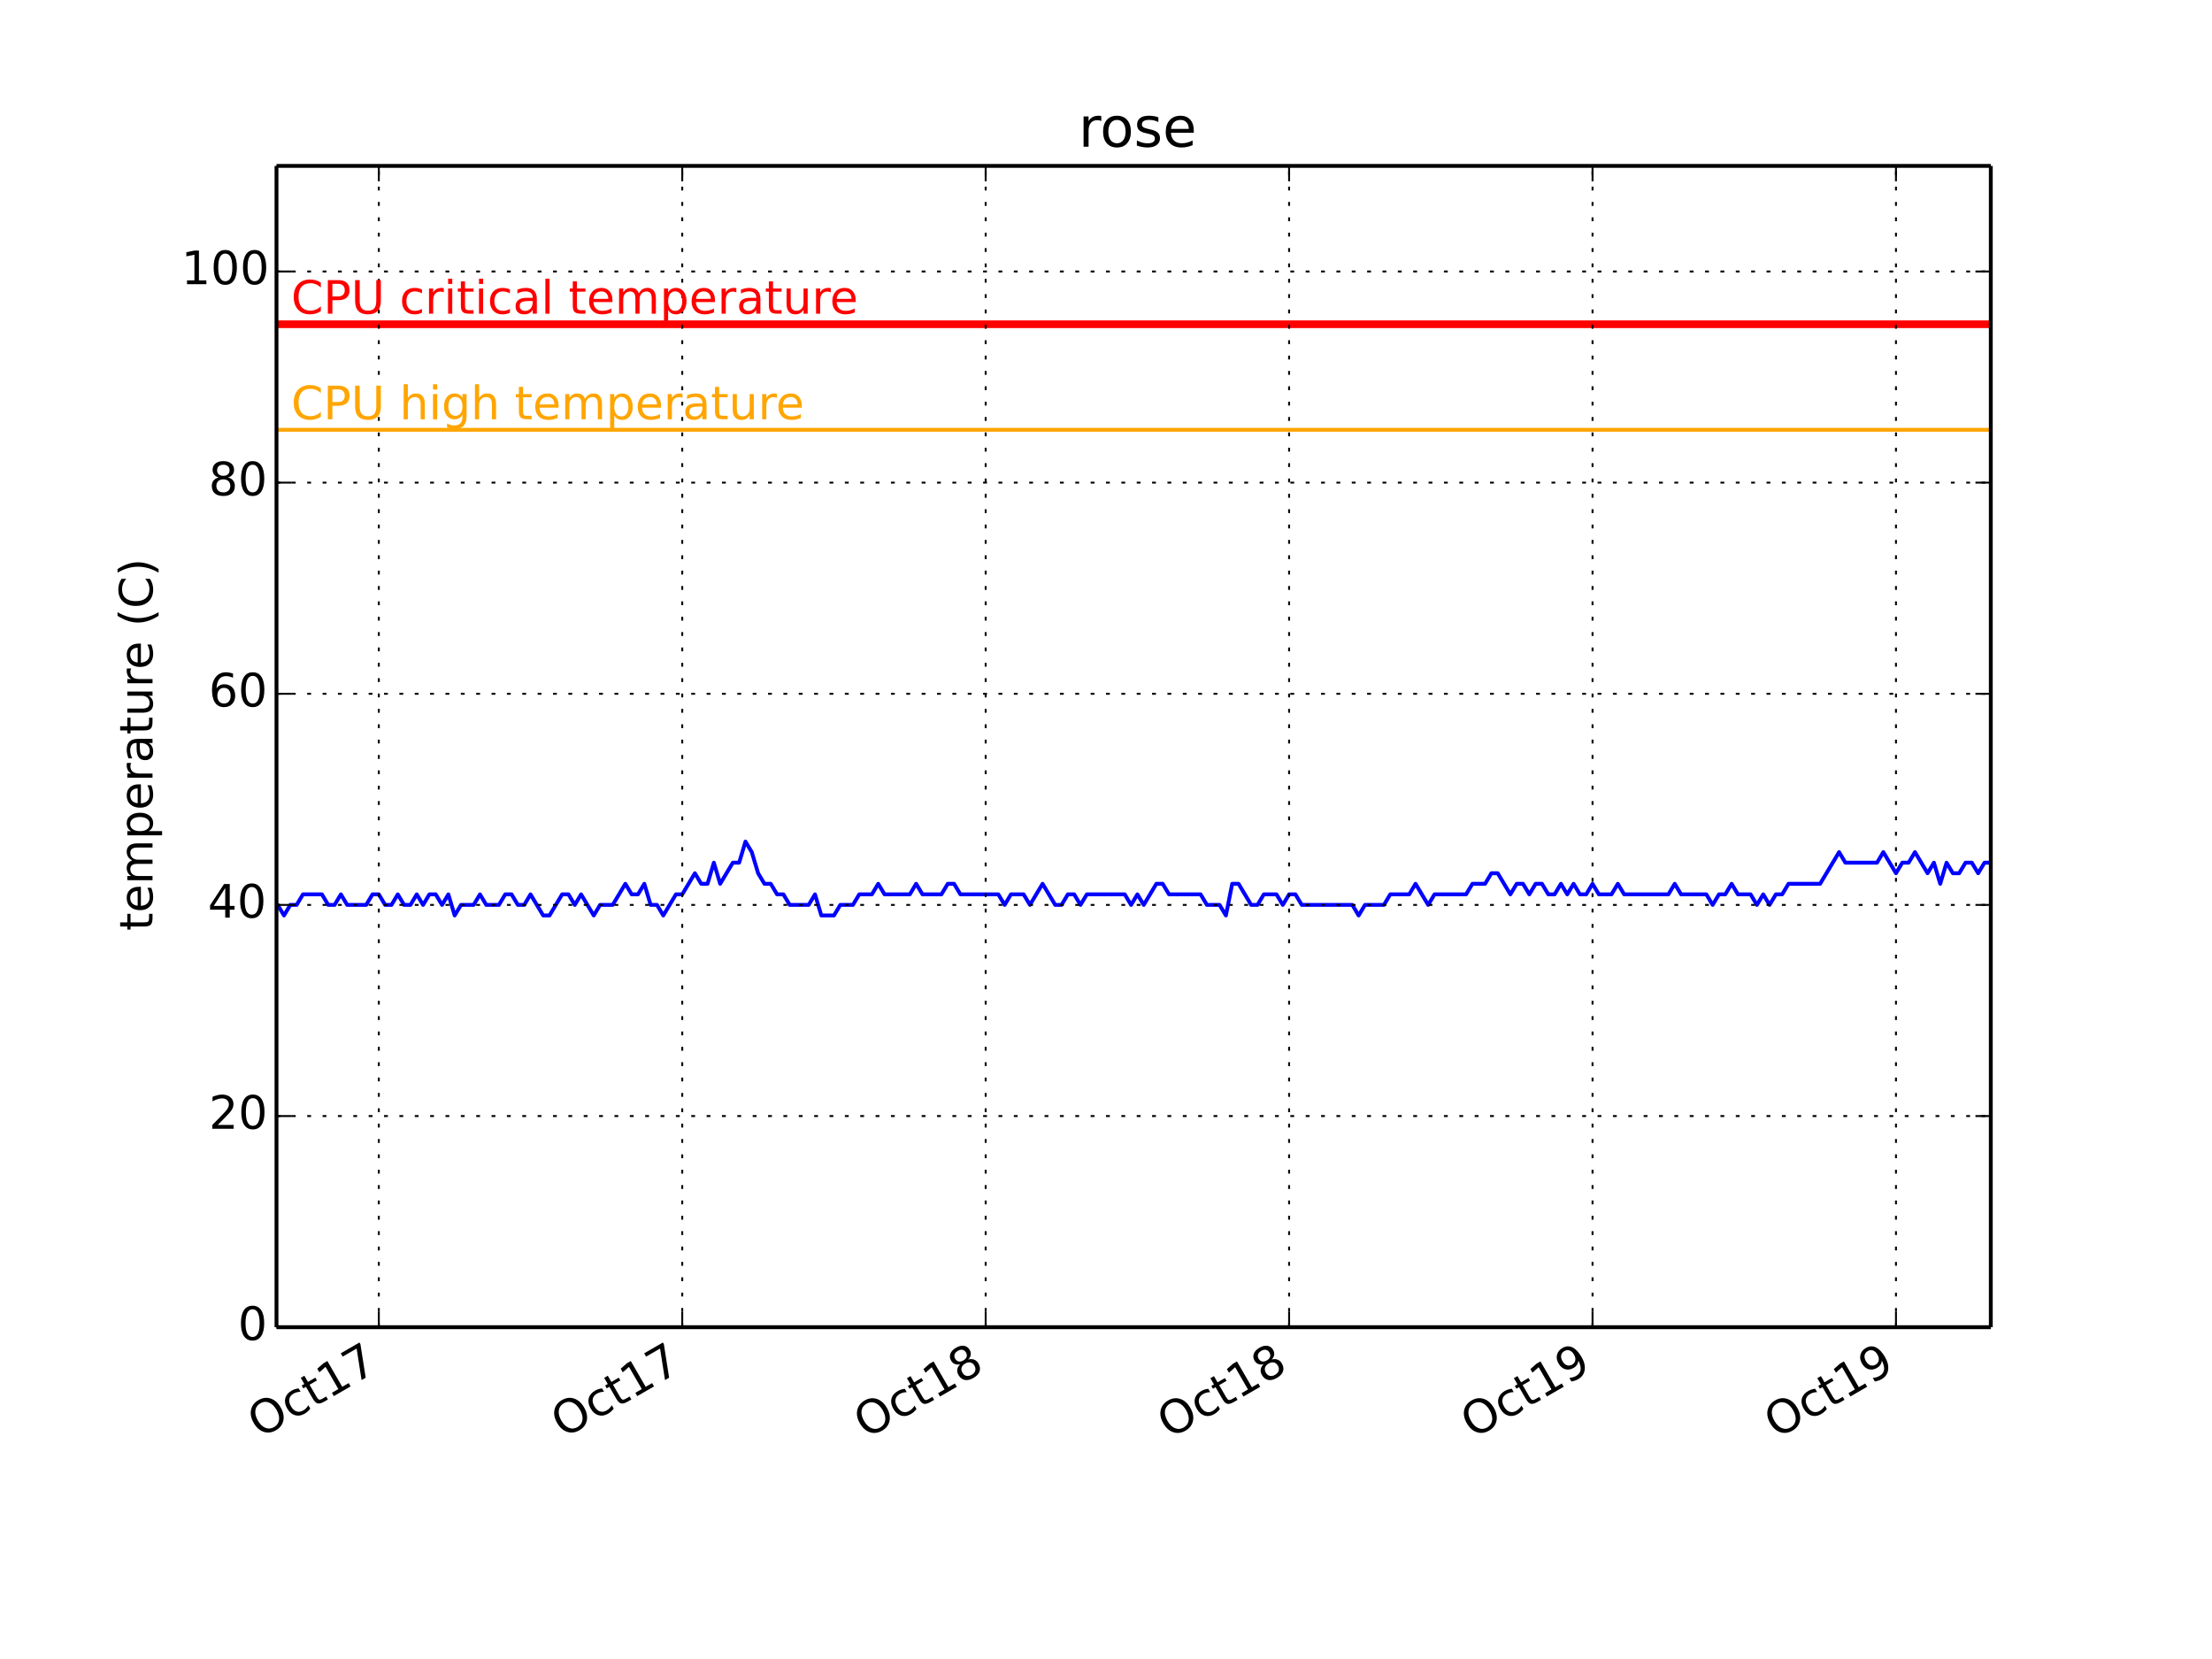
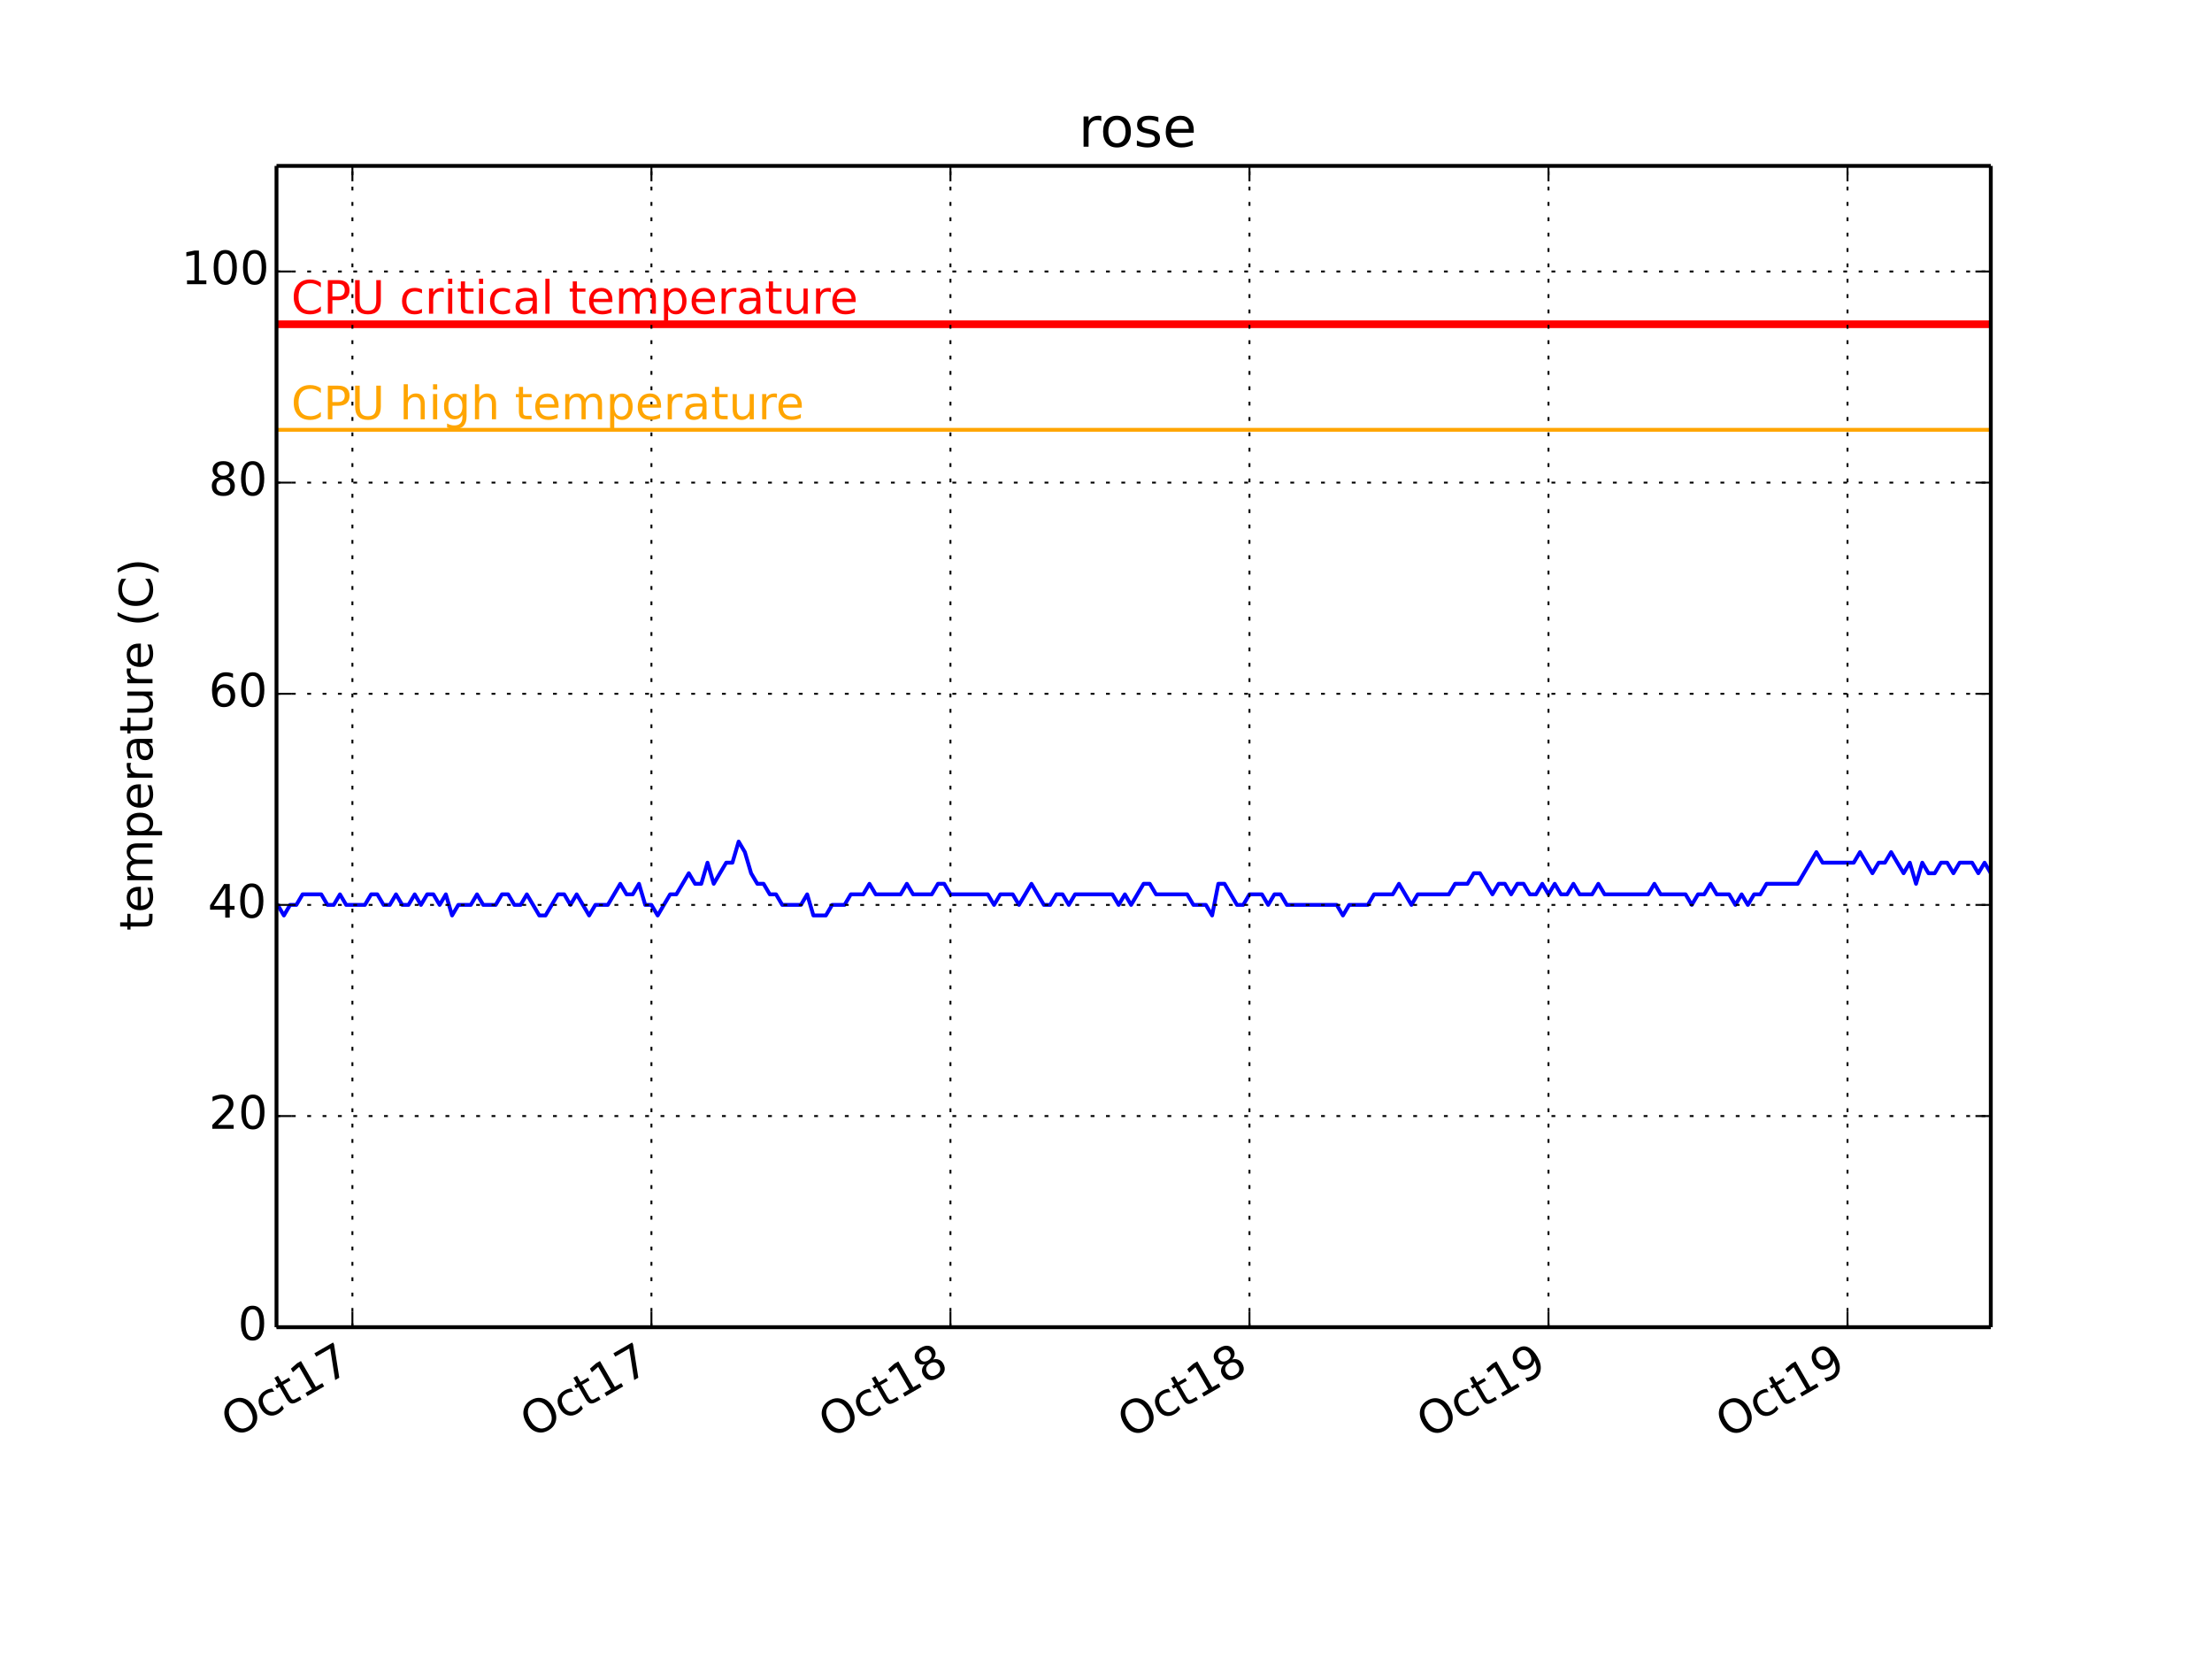
<svg xmlns="http://www.w3.org/2000/svg" xmlns:xlink="http://www.w3.org/1999/xlink" height="432pt" version="1.1" viewBox="0 0 576 432" width="576pt">
  <defs>
    <style type="text/css">
*{stroke-linecap:butt;stroke-linejoin:round;}
  </style>
  </defs>
  <g id="figure_1">
    <g id="patch_1">
      <path d=" M0 432 L576 432 L576 0 L0 0 z " style="fill:#ffffff;" />
    </g>
    <g id="axes_1">
      <g id="patch_2">
        <path d=" M72 345.6 L518.4 345.6 L518.4 43.2 L72 43.2 z " style="fill:#ffffff;" />
      </g>
      <g id="line2d_1">
-         <path clip-path="url(#pcb2bf987bf)" d=" M72 235.636 L72.307 235.636 L73.951 238.385 L75.598 235.636 L77.244 235.636 L78.89 232.887 L83.828 232.887 L85.474 235.636 L87.12 235.636 L88.766 232.887 L90.413 235.636 L95.351 235.636 L96.997 232.887 L98.643 232.887 L100.289 235.636 L101.935 235.636 L103.581 232.887 L105.228 235.636 L106.874 235.636 L108.52 232.887 L110.166 235.636 L111.812 232.887 L113.458 232.887 L115.106 235.636 L116.75 232.887 L118.396 238.385 L120.042 235.636 L123.335 235.636 L124.981 232.887 L126.627 235.636 L129.919 235.636 L131.565 232.887 L133.213 232.887 L134.857 235.636 L136.504 235.636 L138.15 232.887 L141.442 238.385 L143.088 238.385 L146.38 232.887 L148.028 232.887 L149.672 235.636 L151.319 232.887 L154.611 238.385 L156.257 235.636 L159.549 235.636 L162.841 230.138 L164.487 232.887 L166.133 232.887 L167.781 230.138 L169.426 235.636 L171.072 235.636 L172.718 238.385 L176.01 232.887 L177.656 232.887 L180.948 227.389 L182.595 230.138 L184.241 230.138 L185.887 224.64 L187.533 230.138 L190.825 224.64 L192.471 224.64 L194.117 219.142 L195.763 221.891 L197.409 227.389 L199.056 230.138 L200.702 230.138 L202.348 232.887 L203.994 232.887 L205.64 235.636 L210.578 235.636 L212.224 232.887 L213.871 238.385 L217.163 238.385 L218.809 235.636 L222.101 235.636 L223.747 232.887 L227.039 232.887 L228.685 230.138 L230.332 232.887 L236.916 232.887 L238.562 230.138 L240.208 232.887 L245.147 232.887 L246.793 230.138 L248.439 230.138 L250.085 232.887 L259.963 232.887 L261.608 235.636 L263.254 232.887 L266.546 232.887 L268.192 235.636 L271.484 230.138 L274.776 235.636 L276.423 235.636 L278.069 232.887 L279.715 232.887 L281.361 235.636 L283.007 232.887 L292.884 232.887 L294.53 235.636 L296.176 232.887 L297.822 235.636 L301.114 230.138 L302.76 230.138 L304.408 232.887 L312.637 232.887 L314.283 235.636 L317.575 235.636 L319.221 238.385 L320.867 230.138 L322.513 230.138 L325.806 235.636 L327.452 235.636 L329.098 232.887 L332.39 232.887 L334.036 235.636 L335.682 232.887 L337.328 232.887 L338.975 235.636 L352.143 235.636 L353.789 238.385 L355.436 235.636 L360.374 235.636 L362.02 232.887 L366.958 232.887 L368.604 230.138 L371.897 235.636 L373.543 232.887 L381.773 232.887 L383.419 230.138 L386.712 230.138 L388.358 227.389 L390.004 227.389 L393.296 232.887 L394.942 230.138 L396.588 230.138 L398.234 232.887 L399.88 230.138 L401.527 230.138 L403.173 232.887 L404.819 232.887 L406.465 230.138 L408.111 232.887 L409.757 230.138 L411.403 232.887 L413.049 232.887 L414.695 230.138 L416.341 232.887 L419.634 232.887 L421.28 230.138 L422.926 232.887 L434.449 232.887 L436.095 230.138 L437.741 232.887 L444.325 232.887 L445.971 235.636 L447.617 232.887 L449.264 232.887 L450.91 230.138 L452.556 232.887 L455.848 232.887 L457.494 235.636 L459.14 232.887 L460.786 235.636 L462.432 232.887 L464.079 232.887 L465.725 230.138 L473.955 230.138 L478.893 221.891 L480.54 224.64 L488.77 224.64 L490.416 221.891 L493.708 227.389 L495.355 224.64 L497.001 224.64 L498.647 221.891 L501.939 227.389 L503.585 224.64 L505.231 230.138 L506.877 224.64 L508.523 227.389 L510.169 227.389 L511.816 224.64 L513.462 224.64 L515.108 227.389 L516.754 224.64 L518.4 224.64 L518.4 224.64" style="fill:none;stroke:#0000ff;stroke-linecap:square;" />
+         <path clip-path="url(#pcb2bf987bf)" d=" M72 235.636 L72.303 235.636 L73.923 238.385 L75.545 235.636 L77.168 235.636 L78.79 232.887 L83.656 232.887 L85.278 235.636 L86.901 235.636 L88.523 232.887 L90.145 235.636 L95.011 235.636 L96.634 232.887 L98.256 232.887 L99.878 235.636 L101.5 235.636 L103.122 232.887 L104.745 235.636 L106.367 235.636 L107.989 232.887 L109.611 235.636 L111.233 232.887 L112.855 232.887 L114.479 235.636 L116.1 232.887 L117.722 238.385 L119.344 235.636 L122.589 235.636 L124.211 232.887 L125.833 235.636 L129.077 235.636 L130.699 232.887 L132.323 232.887 L133.944 235.636 L135.566 235.636 L137.188 232.887 L140.432 238.385 L142.055 238.385 L145.299 232.887 L146.923 232.887 L148.543 235.636 L150.166 232.887 L153.41 238.385 L155.032 235.636 L158.276 235.636 L161.521 230.138 L163.143 232.887 L164.765 232.887 L166.389 230.138 L168.01 235.636 L169.632 235.636 L171.254 238.385 L174.498 232.887 L176.12 232.887 L179.365 227.389 L180.987 230.138 L182.609 230.138 L184.231 224.64 L185.853 230.138 L189.098 224.64 L190.72 224.64 L192.342 219.142 L193.964 221.891 L195.587 227.389 L197.209 230.138 L198.831 230.138 L200.453 232.887 L202.075 232.887 L203.697 235.636 L208.564 235.636 L210.186 232.887 L211.808 238.385 L215.053 238.385 L216.675 235.636 L219.919 235.636 L221.541 232.887 L224.786 232.887 L226.408 230.138 L228.03 232.887 L234.519 232.887 L236.141 230.138 L237.763 232.887 L242.63 232.887 L244.252 230.138 L245.874 230.138 L247.496 232.887 L257.231 232.887 L258.851 235.636 L260.474 232.887 L263.718 232.887 L265.34 235.636 L268.585 230.138 L271.829 235.636 L273.451 235.636 L275.073 232.887 L276.695 232.887 L278.318 235.636 L279.94 232.887 L289.673 232.887 L291.295 235.636 L292.917 232.887 L294.539 235.636 L297.784 230.138 L299.406 230.138 L301.03 232.887 L309.139 232.887 L310.761 235.636 L314.006 235.636 L315.628 238.385 L317.25 230.138 L318.872 230.138 L322.116 235.636 L323.739 235.636 L325.361 232.887 L328.605 232.887 L330.227 235.636 L331.85 232.887 L333.472 232.887 L335.094 235.636 L348.071 235.636 L349.693 238.385 L351.316 235.636 L356.182 235.636 L357.804 232.887 L362.671 232.887 L364.293 230.138 L367.537 235.636 L369.16 232.887 L377.27 232.887 L378.893 230.138 L382.137 230.138 L383.759 227.389 L385.381 227.389 L388.626 232.887 L390.248 230.138 L391.87 230.138 L393.492 232.887 L395.114 230.138 L396.737 230.138 L398.359 232.887 L399.981 232.887 L401.603 230.138 L403.225 232.887 L404.848 230.138 L406.47 232.887 L408.092 232.887 L409.714 230.138 L411.336 232.887 L414.581 232.887 L416.203 230.138 L417.825 232.887 L429.18 232.887 L430.802 230.138 L432.425 232.887 L438.913 232.887 L440.535 235.636 L442.158 232.887 L443.78 232.887 L445.402 230.138 L447.024 232.887 L450.269 232.887 L451.891 235.636 L453.513 232.887 L455.135 235.636 L456.757 232.887 L458.379 232.887 L460.002 230.138 L468.112 230.138 L472.979 221.891 L474.601 224.64 L482.712 224.64 L484.334 221.891 L487.579 227.389 L489.201 224.64 L490.823 224.64 L492.445 221.891 L495.69 227.389 L497.312 224.64 L498.934 230.138 L500.556 224.64 L502.178 227.389 L503.8 227.389 L505.423 224.64 L507.045 224.64 L508.667 227.389 L510.289 224.64 L513.533 224.64 L515.156 227.389 L516.778 224.64 L518.4 227.389 L518.4 227.389" style="fill:none;stroke:#0000ff;stroke-linecap:square;" />
      </g>
      <g id="line2d_2">
        <path clip-path="url(#pcb2bf987bf)" d=" M72 111.927 L518.4 111.927" style="fill:none;stroke:#ffa500;stroke-linecap:square;" />
      </g>
      <g id="line2d_3">
        <path clip-path="url(#pcb2bf987bf)" d=" M72 84.436 L518.4 84.436" style="fill:none;stroke:#ff0000;stroke-linecap:square;stroke-width:2;" />
      </g>
      <g id="matplotlib.axis_1">
        <g id="xtick_1">
          <g id="line2d_4">
-             <path clip-path="url(#pcb2bf987bf)" d=" M98.641 345.6 L98.641 43.2" style="fill:none;stroke:#000000;stroke-dasharray:1,3;stroke-dashoffset:0.0;stroke-width:0.5;" />
+             <path clip-path="url(#pcb2bf987bf)" d=" M91.765 345.6 L91.765 43.2" style="fill:none;stroke:#000000;stroke-dasharray:1,3;stroke-dashoffset:0.0;stroke-width:0.5;" />
          </g>
          <g id="line2d_5">
            <defs>
              <path d=" M0 0 L0 -4" id="m93b0483c22" style="stroke:#000000;stroke-width:0.5;" />
            </defs>
            <g>
-               <use style="stroke:#000000;stroke-width:0.5;" x="98.641" xlink:href="#m93b0483c22" y="345.6" />
+               <use style="stroke:#000000;stroke-width:0.5;" x="91.765" xlink:href="#m93b0483c22" y="345.6" />
            </g>
          </g>
          <g id="line2d_6">
            <defs>
              <path d=" M0 0 L0 4" id="m741efc42ff" style="stroke:#000000;stroke-width:0.5;" />
            </defs>
            <g>
-               <use style="stroke:#000000;stroke-width:0.5;" x="98.641" xlink:href="#m741efc42ff" y="43.2" />
+               <use style="stroke:#000000;stroke-width:0.5;" x="91.765" xlink:href="#m741efc42ff" y="43.2" />
            </g>
          </g>
          <g id="text_1">
            <defs>
              <path d=" M39.406 66.219 Q28.656 66.219 22.328 58.203 Q16.016 50.203 16.016 36.375 Q16.016 22.609 22.328 14.594 Q28.656 6.594 39.406 6.594 Q50.141 6.594 56.422 14.594 Q62.703 22.609 62.703 36.375 Q62.703 50.203 56.422 58.203 Q50.141 66.219 39.406 66.219 M39.406 74.219 Q54.734 74.219 63.906 63.938 Q73.094 53.656 73.094 36.375 Q73.094 19.141 63.906 8.859 Q54.734 -1.422 39.406 -1.422 Q24.031 -1.422 14.812 8.828 Q5.609 19.094 5.609 36.375 Q5.609 53.656 14.812 63.938 Q24.031 74.219 39.406 74.219" id="BitstreamVeraSans-Roman-4f" />
              <path d=" M18.312 70.219 L18.312 54.688 L36.812 54.688 L36.812 47.703 L18.312 47.703 L18.312 18.016 Q18.312 11.328 20.141 9.422 Q21.969 7.516 27.594 7.516 L36.812 7.516 L36.812 0 L27.594 0 Q17.188 0 13.234 3.875 Q9.281 7.766 9.281 18.016 L9.281 47.703 L2.688 47.703 L2.688 54.688 L9.281 54.688 L9.281 70.219 z " id="BitstreamVeraSans-Roman-74" />
              <path d=" M12.406 8.297 L28.516 8.297 L28.516 63.922 L10.984 60.406 L10.984 69.391 L28.422 72.906 L38.281 72.906 L38.281 8.297 L54.391 8.297 L54.391 0 L12.406 0 z " id="BitstreamVeraSans-Roman-31" />
              <path d=" M8.203 72.906 L55.078 72.906 L55.078 68.703 L28.609 0 L18.312 0 L43.219 64.594 L8.203 64.594 z " id="BitstreamVeraSans-Roman-37" />
              <path d=" M48.781 52.594 L48.781 44.188 Q44.969 46.297 41.141 47.344 Q37.312 48.391 33.406 48.391 Q24.656 48.391 19.812 42.844 Q14.984 37.312 14.984 27.297 Q14.984 17.281 19.812 11.734 Q24.656 6.203 33.406 6.203 Q37.312 6.203 41.141 7.25 Q44.969 8.297 48.781 10.406 L48.781 2.094 Q45.016 0.344 40.984 -0.531 Q36.969 -1.422 32.422 -1.422 Q20.062 -1.422 12.781 6.344 Q5.516 14.109 5.516 27.297 Q5.516 40.672 12.859 48.328 Q20.219 56 33.016 56 Q37.156 56 41.109 55.141 Q45.062 54.297 48.781 52.594" id="BitstreamVeraSans-Roman-63" />
            </defs>
-             <g transform="translate(67.6715 374.6565)rotate(-30.0)scale(0.12 -0.12)">
+             <g transform="translate(60.79554 374.6565)rotate(-30.0)scale(0.12 -0.12)">
              <use xlink:href="#BitstreamVeraSans-Roman-4f" />
              <use x="78.711" xlink:href="#BitstreamVeraSans-Roman-63" />
              <use x="133.691" xlink:href="#BitstreamVeraSans-Roman-74" />
              <use x="172.9" xlink:href="#BitstreamVeraSans-Roman-31" />
              <use x="236.523" xlink:href="#BitstreamVeraSans-Roman-37" />
            </g>
          </g>
        </g>
        <g id="xtick_2">
          <g id="line2d_7">
-             <path clip-path="url(#pcb2bf987bf)" d=" M177.654 345.6 L177.654 43.2" style="fill:none;stroke:#000000;stroke-dasharray:1,3;stroke-dashoffset:0.0;stroke-width:0.5;" />
+             <path clip-path="url(#pcb2bf987bf)" d=" M169.63 345.6 L169.63 43.2" style="fill:none;stroke:#000000;stroke-dasharray:1,3;stroke-dashoffset:0.0;stroke-width:0.5;" />
          </g>
          <g id="line2d_8">
            <g>
-               <use style="stroke:#000000;stroke-width:0.5;" x="177.654" xlink:href="#m93b0483c22" y="345.6" />
+               <use style="stroke:#000000;stroke-width:0.5;" x="169.63" xlink:href="#m93b0483c22" y="345.6" />
            </g>
          </g>
          <g id="line2d_9">
            <g>
-               <use style="stroke:#000000;stroke-width:0.5;" x="177.654" xlink:href="#m741efc42ff" y="43.2" />
+               <use style="stroke:#000000;stroke-width:0.5;" x="169.63" xlink:href="#m741efc42ff" y="43.2" />
            </g>
          </g>
          <g id="text_2">
-             <g transform="translate(146.6846 374.6565)rotate(-30.0)scale(0.12 -0.12)">
+             <g transform="translate(138.6601 374.6565)rotate(-30.0)scale(0.12 -0.12)">
              <use xlink:href="#BitstreamVeraSans-Roman-4f" />
              <use x="78.711" xlink:href="#BitstreamVeraSans-Roman-63" />
              <use x="133.691" xlink:href="#BitstreamVeraSans-Roman-74" />
              <use x="172.9" xlink:href="#BitstreamVeraSans-Roman-31" />
              <use x="236.523" xlink:href="#BitstreamVeraSans-Roman-37" />
            </g>
          </g>
        </g>
        <g id="xtick_3">
          <g id="line2d_10">
-             <path clip-path="url(#pcb2bf987bf)" d=" M256.667 345.6 L256.667 43.2" style="fill:none;stroke:#000000;stroke-dasharray:1,3;stroke-dashoffset:0.0;stroke-width:0.5;" />
+             <path clip-path="url(#pcb2bf987bf)" d=" M247.494 345.6 L247.494 43.2" style="fill:none;stroke:#000000;stroke-dasharray:1,3;stroke-dashoffset:0.0;stroke-width:0.5;" />
          </g>
          <g id="line2d_11">
            <g>
-               <use style="stroke:#000000;stroke-width:0.5;" x="256.667" xlink:href="#m93b0483c22" y="345.6" />
+               <use style="stroke:#000000;stroke-width:0.5;" x="247.494" xlink:href="#m93b0483c22" y="345.6" />
            </g>
          </g>
          <g id="line2d_12">
            <g>
-               <use style="stroke:#000000;stroke-width:0.5;" x="256.667" xlink:href="#m741efc42ff" y="43.2" />
+               <use style="stroke:#000000;stroke-width:0.5;" x="247.494" xlink:href="#m741efc42ff" y="43.2" />
            </g>
          </g>
          <g id="text_3">
            <defs>
              <path d=" M31.781 34.625 Q24.75 34.625 20.719 30.859 Q16.703 27.094 16.703 20.516 Q16.703 13.922 20.719 10.156 Q24.75 6.391 31.781 6.391 Q38.812 6.391 42.859 10.172 Q46.922 13.969 46.922 20.516 Q46.922 27.094 42.891 30.859 Q38.875 34.625 31.781 34.625 M21.922 38.812 Q15.578 40.375 12.031 44.719 Q8.5 49.078 8.5 55.328 Q8.5 64.062 14.719 69.141 Q20.953 74.219 31.781 74.219 Q42.672 74.219 48.875 69.141 Q55.078 64.062 55.078 55.328 Q55.078 49.078 51.531 44.719 Q48 40.375 41.703 38.812 Q48.828 37.156 52.797 32.312 Q56.781 27.484 56.781 20.516 Q56.781 9.906 50.312 4.234 Q43.844 -1.422 31.781 -1.422 Q19.734 -1.422 13.25 4.234 Q6.781 9.906 6.781 20.516 Q6.781 27.484 10.781 32.312 Q14.797 37.156 21.922 38.812 M18.312 54.391 Q18.312 48.734 21.844 45.562 Q25.391 42.391 31.781 42.391 Q38.141 42.391 41.719 45.562 Q45.312 48.734 45.312 54.391 Q45.312 60.062 41.719 63.234 Q38.141 66.406 31.781 66.406 Q25.391 66.406 21.844 63.234 Q18.312 60.062 18.312 54.391" id="BitstreamVeraSans-Roman-38" />
            </defs>
-             <g transform="translate(225.5206 374.7587)rotate(-30.0)scale(0.12 -0.12)">
+             <g transform="translate(216.3476 374.7587)rotate(-30.0)scale(0.12 -0.12)">
              <use xlink:href="#BitstreamVeraSans-Roman-4f" />
              <use x="78.711" xlink:href="#BitstreamVeraSans-Roman-63" />
              <use x="133.691" xlink:href="#BitstreamVeraSans-Roman-74" />
              <use x="172.9" xlink:href="#BitstreamVeraSans-Roman-31" />
              <use x="236.523" xlink:href="#BitstreamVeraSans-Roman-38" />
            </g>
          </g>
        </g>
        <g id="xtick_4">
          <g id="line2d_13">
-             <path clip-path="url(#pcb2bf987bf)" d=" M335.68 345.6 L335.68 43.2" style="fill:none;stroke:#000000;stroke-dasharray:1,3;stroke-dashoffset:0.0;stroke-width:0.5;" />
+             <path clip-path="url(#pcb2bf987bf)" d=" M325.359 345.6 L325.359 43.2" style="fill:none;stroke:#000000;stroke-dasharray:1,3;stroke-dashoffset:0.0;stroke-width:0.5;" />
          </g>
          <g id="line2d_14">
            <g>
-               <use style="stroke:#000000;stroke-width:0.5;" x="335.68" xlink:href="#m93b0483c22" y="345.6" />
+               <use style="stroke:#000000;stroke-width:0.5;" x="325.359" xlink:href="#m93b0483c22" y="345.6" />
            </g>
          </g>
          <g id="line2d_15">
            <g>
-               <use style="stroke:#000000;stroke-width:0.5;" x="335.68" xlink:href="#m741efc42ff" y="43.2" />
+               <use style="stroke:#000000;stroke-width:0.5;" x="325.359" xlink:href="#m741efc42ff" y="43.2" />
            </g>
          </g>
          <g id="text_4">
-             <g transform="translate(304.5337 374.7587)rotate(-30.0)scale(0.12 -0.12)">
+             <g transform="translate(294.2122 374.7587)rotate(-30.0)scale(0.12 -0.12)">
              <use xlink:href="#BitstreamVeraSans-Roman-4f" />
              <use x="78.711" xlink:href="#BitstreamVeraSans-Roman-63" />
              <use x="133.691" xlink:href="#BitstreamVeraSans-Roman-74" />
              <use x="172.9" xlink:href="#BitstreamVeraSans-Roman-31" />
              <use x="236.523" xlink:href="#BitstreamVeraSans-Roman-38" />
            </g>
          </g>
        </g>
        <g id="xtick_5">
          <g id="line2d_16">
-             <path clip-path="url(#pcb2bf987bf)" d=" M414.694 345.6 L414.694 43.2" style="fill:none;stroke:#000000;stroke-dasharray:1,3;stroke-dashoffset:0.0;stroke-width:0.5;" />
+             <path clip-path="url(#pcb2bf987bf)" d=" M403.224 345.6 L403.224 43.2" style="fill:none;stroke:#000000;stroke-dasharray:1,3;stroke-dashoffset:0.0;stroke-width:0.5;" />
          </g>
          <g id="line2d_17">
            <g>
-               <use style="stroke:#000000;stroke-width:0.5;" x="414.694" xlink:href="#m93b0483c22" y="345.6" />
+               <use style="stroke:#000000;stroke-width:0.5;" x="403.224" xlink:href="#m93b0483c22" y="345.6" />
            </g>
          </g>
          <g id="line2d_18">
            <g>
-               <use style="stroke:#000000;stroke-width:0.5;" x="414.694" xlink:href="#m741efc42ff" y="43.2" />
+               <use style="stroke:#000000;stroke-width:0.5;" x="403.224" xlink:href="#m741efc42ff" y="43.2" />
            </g>
          </g>
          <g id="text_5">
            <defs>
              <path d=" M10.984 1.516 L10.984 10.5 Q14.703 8.734 18.5 7.812 Q22.312 6.891 25.984 6.891 Q35.75 6.891 40.891 13.453 Q46.047 20.016 46.781 33.406 Q43.953 29.203 39.594 26.953 Q35.25 24.703 29.984 24.703 Q19.047 24.703 12.672 31.312 Q6.297 37.938 6.297 49.422 Q6.297 60.641 12.938 67.422 Q19.578 74.219 30.609 74.219 Q43.266 74.219 49.922 64.516 Q56.594 54.828 56.594 36.375 Q56.594 19.141 48.406 8.859 Q40.234 -1.422 26.422 -1.422 Q22.703 -1.422 18.891 -0.688 Q15.094 0.047 10.984 1.516 M30.609 32.422 Q37.25 32.422 41.125 36.953 Q45.016 41.5 45.016 49.422 Q45.016 57.281 41.125 61.844 Q37.25 66.406 30.609 66.406 Q23.969 66.406 20.094 61.844 Q16.219 57.281 16.219 49.422 Q16.219 41.5 20.094 36.953 Q23.969 32.422 30.609 32.422" id="BitstreamVeraSans-Roman-39" />
            </defs>
-             <g transform="translate(383.5662 374.7475)rotate(-30.0)scale(0.12 -0.12)">
+             <g transform="translate(372.0962 374.7475)rotate(-30.0)scale(0.12 -0.12)">
              <use xlink:href="#BitstreamVeraSans-Roman-4f" />
              <use x="78.711" xlink:href="#BitstreamVeraSans-Roman-63" />
              <use x="133.691" xlink:href="#BitstreamVeraSans-Roman-74" />
              <use x="172.9" xlink:href="#BitstreamVeraSans-Roman-31" />
              <use x="236.523" xlink:href="#BitstreamVeraSans-Roman-39" />
            </g>
          </g>
        </g>
        <g id="xtick_6">
          <g id="line2d_19">
-             <path clip-path="url(#pcb2bf987bf)" d=" M493.707 345.6 L493.707 43.2" style="fill:none;stroke:#000000;stroke-dasharray:1,3;stroke-dashoffset:0.0;stroke-width:0.5;" />
+             <path clip-path="url(#pcb2bf987bf)" d=" M481.088 345.6 L481.088 43.2" style="fill:none;stroke:#000000;stroke-dasharray:1,3;stroke-dashoffset:0.0;stroke-width:0.5;" />
          </g>
          <g id="line2d_20">
            <g>
-               <use style="stroke:#000000;stroke-width:0.5;" x="493.707" xlink:href="#m93b0483c22" y="345.6" />
+               <use style="stroke:#000000;stroke-width:0.5;" x="481.088" xlink:href="#m93b0483c22" y="345.6" />
            </g>
          </g>
          <g id="line2d_21">
            <g>
-               <use style="stroke:#000000;stroke-width:0.5;" x="493.707" xlink:href="#m741efc42ff" y="43.2" />
+               <use style="stroke:#000000;stroke-width:0.5;" x="481.088" xlink:href="#m741efc42ff" y="43.2" />
            </g>
          </g>
          <g id="text_6">
-             <g transform="translate(462.5793 374.7475)rotate(-30.0)scale(0.12 -0.12)">
+             <g transform="translate(449.9608 374.7475)rotate(-30.0)scale(0.12 -0.12)">
              <use xlink:href="#BitstreamVeraSans-Roman-4f" />
              <use x="78.711" xlink:href="#BitstreamVeraSans-Roman-63" />
              <use x="133.691" xlink:href="#BitstreamVeraSans-Roman-74" />
              <use x="172.9" xlink:href="#BitstreamVeraSans-Roman-31" />
              <use x="236.523" xlink:href="#BitstreamVeraSans-Roman-39" />
            </g>
          </g>
        </g>
      </g>
      <g id="matplotlib.axis_2">
        <g id="ytick_1">
          <g id="line2d_22">
            <path clip-path="url(#pcb2bf987bf)" d=" M72 345.6 L518.4 345.6" style="fill:none;stroke:#000000;stroke-dasharray:1,3;stroke-dashoffset:0.0;stroke-width:0.5;" />
          </g>
          <g id="line2d_23">
            <defs>
              <path d=" M0 0 L4 0" id="m728421d6d4" style="stroke:#000000;stroke-width:0.5;" />
            </defs>
            <g>
              <use style="stroke:#000000;stroke-width:0.5;" x="72.0" xlink:href="#m728421d6d4" y="345.6" />
            </g>
          </g>
          <g id="line2d_24">
            <defs>
              <path d=" M0 0 L-4 0" id="mcb0005524f" style="stroke:#000000;stroke-width:0.5;" />
            </defs>
            <g>
              <use style="stroke:#000000;stroke-width:0.5;" x="518.4" xlink:href="#mcb0005524f" y="345.6" />
            </g>
          </g>
          <g id="text_7">
            <defs>
              <path d=" M31.781 66.406 Q24.172 66.406 20.328 58.906 Q16.5 51.422 16.5 36.375 Q16.5 21.391 20.328 13.891 Q24.172 6.391 31.781 6.391 Q39.453 6.391 43.281 13.891 Q47.125 21.391 47.125 36.375 Q47.125 51.422 43.281 58.906 Q39.453 66.406 31.781 66.406 M31.781 74.219 Q44.047 74.219 50.516 64.516 Q56.984 54.828 56.984 36.375 Q56.984 17.969 50.516 8.266 Q44.047 -1.422 31.781 -1.422 Q19.531 -1.422 13.062 8.266 Q6.594 17.969 6.594 36.375 Q6.594 54.828 13.062 64.516 Q19.531 74.219 31.781 74.219" id="BitstreamVeraSans-Roman-30" />
            </defs>
            <g transform="translate(61.95312 348.9112)scale(0.12 -0.12)">
              <use xlink:href="#BitstreamVeraSans-Roman-30" />
            </g>
          </g>
        </g>
        <g id="ytick_2">
          <g id="line2d_25">
            <path clip-path="url(#pcb2bf987bf)" d=" M72 290.618 L518.4 290.618" style="fill:none;stroke:#000000;stroke-dasharray:1,3;stroke-dashoffset:0.0;stroke-width:0.5;" />
          </g>
          <g id="line2d_26">
            <g>
              <use style="stroke:#000000;stroke-width:0.5;" x="72.0" xlink:href="#m728421d6d4" y="290.618" />
            </g>
          </g>
          <g id="line2d_27">
            <g>
              <use style="stroke:#000000;stroke-width:0.5;" x="518.4" xlink:href="#mcb0005524f" y="290.618" />
            </g>
          </g>
          <g id="text_8">
            <defs>
              <path d=" M19.188 8.297 L53.609 8.297 L53.609 0 L7.328 0 L7.328 8.297 Q12.938 14.109 22.625 23.891 Q32.328 33.688 34.812 36.531 Q39.547 41.844 41.422 45.531 Q43.312 49.219 43.312 52.781 Q43.312 58.594 39.234 62.25 Q35.156 65.922 28.609 65.922 Q23.969 65.922 18.812 64.312 Q13.672 62.703 7.812 59.422 L7.812 69.391 Q13.766 71.781 18.938 73 Q24.125 74.219 28.422 74.219 Q39.75 74.219 46.484 68.547 Q53.219 62.891 53.219 53.422 Q53.219 48.922 51.531 44.891 Q49.859 40.875 45.406 35.406 Q44.188 33.984 37.641 27.219 Q31.109 20.453 19.188 8.297" id="BitstreamVeraSans-Roman-32" />
            </defs>
            <g transform="translate(54.40625 293.9294)scale(0.12 -0.12)">
              <use xlink:href="#BitstreamVeraSans-Roman-32" />
              <use x="63.623" xlink:href="#BitstreamVeraSans-Roman-30" />
            </g>
          </g>
        </g>
        <g id="ytick_3">
          <g id="line2d_28">
            <path clip-path="url(#pcb2bf987bf)" d=" M72 235.636 L518.4 235.636" style="fill:none;stroke:#000000;stroke-dasharray:1,3;stroke-dashoffset:0.0;stroke-width:0.5;" />
          </g>
          <g id="line2d_29">
            <g>
              <use style="stroke:#000000;stroke-width:0.5;" x="72.0" xlink:href="#m728421d6d4" y="235.636" />
            </g>
          </g>
          <g id="line2d_30">
            <g>
              <use style="stroke:#000000;stroke-width:0.5;" x="518.4" xlink:href="#mcb0005524f" y="235.636" />
            </g>
          </g>
          <g id="text_9">
            <defs>
              <path d=" M37.797 64.312 L12.891 25.391 L37.797 25.391 z  M35.203 72.906 L47.609 72.906 L47.609 25.391 L58.016 25.391 L58.016 17.188 L47.609 17.188 L47.609 0 L37.797 0 L37.797 17.188 L4.891 17.188 L4.891 26.703 z " id="BitstreamVeraSans-Roman-34" />
            </defs>
            <g transform="translate(54.11375 238.9476)scale(0.12 -0.12)">
              <use xlink:href="#BitstreamVeraSans-Roman-34" />
              <use x="63.623" xlink:href="#BitstreamVeraSans-Roman-30" />
            </g>
          </g>
        </g>
        <g id="ytick_4">
          <g id="line2d_31">
            <path clip-path="url(#pcb2bf987bf)" d=" M72 180.655 L518.4 180.655" style="fill:none;stroke:#000000;stroke-dasharray:1,3;stroke-dashoffset:0.0;stroke-width:0.5;" />
          </g>
          <g id="line2d_32">
            <g>
              <use style="stroke:#000000;stroke-width:0.5;" x="72.0" xlink:href="#m728421d6d4" y="180.655" />
            </g>
          </g>
          <g id="line2d_33">
            <g>
              <use style="stroke:#000000;stroke-width:0.5;" x="518.4" xlink:href="#mcb0005524f" y="180.655" />
            </g>
          </g>
          <g id="text_10">
            <defs>
              <path d=" M33.016 40.375 Q26.375 40.375 22.484 35.828 Q18.609 31.297 18.609 23.391 Q18.609 15.531 22.484 10.953 Q26.375 6.391 33.016 6.391 Q39.656 6.391 43.531 10.953 Q47.406 15.531 47.406 23.391 Q47.406 31.297 43.531 35.828 Q39.656 40.375 33.016 40.375 M52.594 71.297 L52.594 62.312 Q48.875 64.062 45.094 64.984 Q41.312 65.922 37.594 65.922 Q27.828 65.922 22.672 59.328 Q17.531 52.734 16.797 39.406 Q19.672 43.656 24.016 45.922 Q28.375 48.188 33.594 48.188 Q44.578 48.188 50.953 41.516 Q57.328 34.859 57.328 23.391 Q57.328 12.156 50.688 5.359 Q44.047 -1.422 33.016 -1.422 Q20.359 -1.422 13.672 8.266 Q6.984 17.969 6.984 36.375 Q6.984 53.656 15.188 63.938 Q23.391 74.219 37.203 74.219 Q40.922 74.219 44.703 73.484 Q48.484 72.75 52.594 71.297" id="BitstreamVeraSans-Roman-36" />
            </defs>
            <g transform="translate(54.365 183.9658)scale(0.12 -0.12)">
              <use xlink:href="#BitstreamVeraSans-Roman-36" />
              <use x="63.623" xlink:href="#BitstreamVeraSans-Roman-30" />
            </g>
          </g>
        </g>
        <g id="ytick_5">
          <g id="line2d_34">
            <path clip-path="url(#pcb2bf987bf)" d=" M72 125.673 L518.4 125.673" style="fill:none;stroke:#000000;stroke-dasharray:1,3;stroke-dashoffset:0.0;stroke-width:0.5;" />
          </g>
          <g id="line2d_35">
            <g>
              <use style="stroke:#000000;stroke-width:0.5;" x="72.0" xlink:href="#m728421d6d4" y="125.673" />
            </g>
          </g>
          <g id="line2d_36">
            <g>
              <use style="stroke:#000000;stroke-width:0.5;" x="518.4" xlink:href="#mcb0005524f" y="125.673" />
            </g>
          </g>
          <g id="text_11">
            <g transform="translate(54.34063 128.984)scale(0.12 -0.12)">
              <use xlink:href="#BitstreamVeraSans-Roman-38" />
              <use x="63.623" xlink:href="#BitstreamVeraSans-Roman-30" />
            </g>
          </g>
        </g>
        <g id="ytick_6">
          <g id="line2d_37">
            <path clip-path="url(#pcb2bf987bf)" d=" M72 70.691 L518.4 70.691" style="fill:none;stroke:#000000;stroke-dasharray:1,3;stroke-dashoffset:0.0;stroke-width:0.5;" />
          </g>
          <g id="line2d_38">
            <g>
              <use style="stroke:#000000;stroke-width:0.5;" x="72.0" xlink:href="#m728421d6d4" y="70.691" />
            </g>
          </g>
          <g id="line2d_39">
            <g>
              <use style="stroke:#000000;stroke-width:0.5;" x="518.4" xlink:href="#mcb0005524f" y="70.691" />
            </g>
          </g>
          <g id="text_12">
            <g transform="translate(47.21 74.00216)scale(0.12 -0.12)">
              <use xlink:href="#BitstreamVeraSans-Roman-31" />
              <use x="63.623" xlink:href="#BitstreamVeraSans-Roman-30" />
              <use x="127.246" xlink:href="#BitstreamVeraSans-Roman-30" />
            </g>
          </g>
        </g>
        <g id="text_13">
          <defs>
            <path id="BitstreamVeraSans-Roman-20" />
            <path d=" M41.109 46.297 Q39.594 47.172 37.812 47.578 Q36.031 48 33.891 48 Q26.266 48 22.188 43.047 Q18.109 38.094 18.109 28.812 L18.109 0 L9.078 0 L9.078 54.688 L18.109 54.688 L18.109 46.188 Q20.953 51.172 25.484 53.578 Q30.031 56 36.531 56 Q37.453 56 38.578 55.875 Q39.703 55.766 41.062 55.516 z " id="BitstreamVeraSans-Roman-72" />
            <path d=" M52 44.188 Q55.375 50.25 60.062 53.125 Q64.75 56 71.094 56 Q79.641 56 84.281 50.016 Q88.922 44.047 88.922 33.016 L88.922 0 L79.891 0 L79.891 32.719 Q79.891 40.578 77.094 44.375 Q74.312 48.188 68.609 48.188 Q61.625 48.188 57.562 43.547 Q53.516 38.922 53.516 30.906 L53.516 0 L44.484 0 L44.484 32.719 Q44.484 40.625 41.703 44.406 Q38.922 48.188 33.109 48.188 Q26.219 48.188 22.156 43.531 Q18.109 38.875 18.109 30.906 L18.109 0 L9.078 0 L9.078 54.688 L18.109 54.688 L18.109 46.188 Q21.188 51.219 25.484 53.609 Q29.781 56 35.688 56 Q41.656 56 45.828 52.969 Q50 49.953 52 44.188" id="BitstreamVeraSans-Roman-6d" />
            <path d=" M8.016 75.875 L15.828 75.875 Q23.141 64.359 26.781 53.312 Q30.422 42.281 30.422 31.391 Q30.422 20.453 26.781 9.375 Q23.141 -1.703 15.828 -13.188 L8.016 -13.188 Q14.5 -2 17.703 9.062 Q20.906 20.125 20.906 31.391 Q20.906 42.672 17.703 53.656 Q14.5 64.656 8.016 75.875" id="BitstreamVeraSans-Roman-29" />
            <path d=" M64.406 67.281 L64.406 56.891 Q59.422 61.531 53.781 63.812 Q48.141 66.109 41.797 66.109 Q29.297 66.109 22.656 58.469 Q16.016 50.828 16.016 36.375 Q16.016 21.969 22.656 14.328 Q29.297 6.688 41.797 6.688 Q48.141 6.688 53.781 8.984 Q59.422 11.281 64.406 15.922 L64.406 5.609 Q59.234 2.094 53.438 0.328 Q47.656 -1.422 41.219 -1.422 Q24.656 -1.422 15.125 8.703 Q5.609 18.844 5.609 36.375 Q5.609 53.953 15.125 64.078 Q24.656 74.219 41.219 74.219 Q47.75 74.219 53.531 72.484 Q59.328 70.75 64.406 67.281" id="BitstreamVeraSans-Roman-43" />
            <path d=" M31 75.875 Q24.469 64.656 21.281 53.656 Q18.109 42.672 18.109 31.391 Q18.109 20.125 21.312 9.062 Q24.516 -2 31 -13.188 L23.188 -13.188 Q15.875 -1.703 12.234 9.375 Q8.594 20.453 8.594 31.391 Q8.594 42.281 12.203 53.312 Q15.828 64.359 23.188 75.875 z " id="BitstreamVeraSans-Roman-28" />
            <path d=" M56.203 29.594 L56.203 25.203 L14.891 25.203 Q15.484 15.922 20.484 11.062 Q25.484 6.203 34.422 6.203 Q39.594 6.203 44.453 7.469 Q49.312 8.734 54.109 11.281 L54.109 2.781 Q49.266 0.734 44.188 -0.344 Q39.109 -1.422 33.891 -1.422 Q20.797 -1.422 13.156 6.188 Q5.516 13.812 5.516 26.812 Q5.516 40.234 12.766 48.109 Q20.016 56 32.328 56 Q43.359 56 49.781 48.891 Q56.203 41.797 56.203 29.594 M47.219 32.234 Q47.125 39.594 43.094 43.984 Q39.062 48.391 32.422 48.391 Q24.906 48.391 20.391 44.141 Q15.875 39.891 15.188 32.172 z " id="BitstreamVeraSans-Roman-65" />
            <path d=" M8.5 21.578 L8.5 54.688 L17.484 54.688 L17.484 21.922 Q17.484 14.156 20.5 10.266 Q23.531 6.391 29.594 6.391 Q36.859 6.391 41.078 11.031 Q45.312 15.672 45.312 23.688 L45.312 54.688 L54.297 54.688 L54.297 0 L45.312 0 L45.312 8.406 Q42.047 3.422 37.719 1 Q33.406 -1.422 27.688 -1.422 Q18.266 -1.422 13.375 4.438 Q8.5 10.297 8.5 21.578" id="BitstreamVeraSans-Roman-75" />
            <path d=" M34.281 27.484 Q23.391 27.484 19.188 25 Q14.984 22.516 14.984 16.5 Q14.984 11.719 18.141 8.906 Q21.297 6.109 26.703 6.109 Q34.188 6.109 38.703 11.406 Q43.219 16.703 43.219 25.484 L43.219 27.484 z  M52.203 31.203 L52.203 0 L43.219 0 L43.219 8.297 Q40.141 3.328 35.547 0.953 Q30.953 -1.422 24.312 -1.422 Q15.922 -1.422 10.953 3.297 Q6 8.016 6 15.922 Q6 25.141 12.172 29.828 Q18.359 34.516 30.609 34.516 L43.219 34.516 L43.219 35.406 Q43.219 41.609 39.141 45 Q35.062 48.391 27.688 48.391 Q23 48.391 18.547 47.266 Q14.109 46.141 10.016 43.891 L10.016 52.203 Q14.938 54.109 19.578 55.047 Q24.219 56 28.609 56 Q40.484 56 46.344 49.844 Q52.203 43.703 52.203 31.203" id="BitstreamVeraSans-Roman-61" />
            <path d=" M18.109 8.203 L18.109 -20.797 L9.078 -20.797 L9.078 54.688 L18.109 54.688 L18.109 46.391 Q20.953 51.266 25.266 53.625 Q29.594 56 35.594 56 Q45.562 56 51.781 48.094 Q58.016 40.188 58.016 27.297 Q58.016 14.406 51.781 6.484 Q45.562 -1.422 35.594 -1.422 Q29.594 -1.422 25.266 0.953 Q20.953 3.328 18.109 8.203 M48.688 27.297 Q48.688 37.203 44.609 42.844 Q40.531 48.484 33.406 48.484 Q26.266 48.484 22.188 42.844 Q18.109 37.203 18.109 27.297 Q18.109 17.391 22.188 11.75 Q26.266 6.109 33.406 6.109 Q40.531 6.109 44.609 11.75 Q48.688 17.391 48.688 27.297" id="BitstreamVeraSans-Roman-70" />
          </defs>
          <g transform="translate(39.71437 242.3738)rotate(-90.0)scale(0.12 -0.12)">
            <use xlink:href="#BitstreamVeraSans-Roman-74" />
            <use x="39.209" xlink:href="#BitstreamVeraSans-Roman-65" />
            <use x="100.732" xlink:href="#BitstreamVeraSans-Roman-6d" />
            <use x="198.145" xlink:href="#BitstreamVeraSans-Roman-70" />
            <use x="261.621" xlink:href="#BitstreamVeraSans-Roman-65" />
            <use x="323.145" xlink:href="#BitstreamVeraSans-Roman-72" />
            <use x="364.258" xlink:href="#BitstreamVeraSans-Roman-61" />
            <use x="425.537" xlink:href="#BitstreamVeraSans-Roman-74" />
            <use x="464.746" xlink:href="#BitstreamVeraSans-Roman-75" />
            <use x="528.125" xlink:href="#BitstreamVeraSans-Roman-72" />
            <use x="566.988" xlink:href="#BitstreamVeraSans-Roman-65" />
            <use x="628.512" xlink:href="#BitstreamVeraSans-Roman-20" />
            <use x="660.299" xlink:href="#BitstreamVeraSans-Roman-28" />
            <use x="699.312" xlink:href="#BitstreamVeraSans-Roman-43" />
            <use x="769.137" xlink:href="#BitstreamVeraSans-Roman-29" />
          </g>
        </g>
      </g>
      <g id="patch_3">
        <path d=" M72 43.2 L518.4 43.2" style="fill:none;stroke:#000000;" />
      </g>
      <g id="patch_4">
        <path d=" M518.4 345.6 L518.4 43.2" style="fill:none;stroke:#000000;" />
      </g>
      <g id="patch_5">
        <path d=" M72 345.6 L518.4 345.6" style="fill:none;stroke:#000000;" />
      </g>
      <g id="patch_6">
        <path d=" M72 345.6 L72 43.2" style="fill:none;stroke:#000000;" />
      </g>
      <g id="text_14">
        <defs>
          <path d=" M19.672 64.797 L19.672 37.406 L32.078 37.406 Q38.969 37.406 42.719 40.969 Q46.484 44.531 46.484 51.125 Q46.484 57.672 42.719 61.234 Q38.969 64.797 32.078 64.797 z  M9.812 72.906 L32.078 72.906 Q44.344 72.906 50.609 67.359 Q56.891 61.812 56.891 51.125 Q56.891 40.328 50.609 34.812 Q44.344 29.297 32.078 29.297 L19.672 29.297 L19.672 0 L9.812 0 z " id="BitstreamVeraSans-Roman-50" />
          <path d=" M45.406 27.984 Q45.406 37.75 41.375 43.109 Q37.359 48.484 30.078 48.484 Q22.859 48.484 18.828 43.109 Q14.797 37.75 14.797 27.984 Q14.797 18.266 18.828 12.891 Q22.859 7.516 30.078 7.516 Q37.359 7.516 41.375 12.891 Q45.406 18.266 45.406 27.984 M54.391 6.781 Q54.391 -7.172 48.188 -13.984 Q42 -20.797 29.203 -20.797 Q24.469 -20.797 20.266 -20.094 Q16.062 -19.391 12.109 -17.922 L12.109 -9.188 Q16.062 -11.328 19.922 -12.344 Q23.781 -13.375 27.781 -13.375 Q36.625 -13.375 41.016 -8.766 Q45.406 -4.156 45.406 5.172 L45.406 9.625 Q42.625 4.781 38.281 2.391 Q33.938 0 27.875 0 Q17.828 0 11.672 7.656 Q5.516 15.328 5.516 27.984 Q5.516 40.672 11.672 48.328 Q17.828 56 27.875 56 Q33.938 56 38.281 53.609 Q42.625 51.219 45.406 46.391 L45.406 54.688 L54.391 54.688 z " id="BitstreamVeraSans-Roman-67" />
          <path d=" M9.422 54.688 L18.406 54.688 L18.406 0 L9.422 0 z  M9.422 75.984 L18.406 75.984 L18.406 64.594 L9.422 64.594 z " id="BitstreamVeraSans-Roman-69" />
          <path d=" M8.688 72.906 L18.609 72.906 L18.609 28.609 Q18.609 16.891 22.844 11.734 Q27.094 6.594 36.625 6.594 Q46.094 6.594 50.344 11.734 Q54.594 16.891 54.594 28.609 L54.594 72.906 L64.5 72.906 L64.5 27.391 Q64.5 13.141 57.438 5.859 Q50.391 -1.422 36.625 -1.422 Q22.797 -1.422 15.734 5.859 Q8.688 13.141 8.688 27.391 z " id="BitstreamVeraSans-Roman-55" />
          <path d=" M54.891 33.016 L54.891 0 L45.906 0 L45.906 32.719 Q45.906 40.484 42.875 44.328 Q39.844 48.188 33.797 48.188 Q26.516 48.188 22.312 43.547 Q18.109 38.922 18.109 30.906 L18.109 0 L9.078 0 L9.078 75.984 L18.109 75.984 L18.109 46.188 Q21.344 51.125 25.703 53.562 Q30.078 56 35.797 56 Q45.219 56 50.047 50.172 Q54.891 44.344 54.891 33.016" id="BitstreamVeraSans-Roman-68" />
        </defs>
-         <g style="fill:#ffa500;" transform="translate(72.0 109.1782)scale(0.12 -0.12)">
+         <g style="fill:#ffa500;" transform="translate(72 109.1782)scale(0.12 -0.12)">
          <use xlink:href="#BitstreamVeraSans-Roman-20" />
          <use x="31.787" xlink:href="#BitstreamVeraSans-Roman-43" />
          <use x="101.611" xlink:href="#BitstreamVeraSans-Roman-50" />
          <use x="161.914" xlink:href="#BitstreamVeraSans-Roman-55" />
          <use x="235.107" xlink:href="#BitstreamVeraSans-Roman-20" />
          <use x="266.895" xlink:href="#BitstreamVeraSans-Roman-68" />
          <use x="330.273" xlink:href="#BitstreamVeraSans-Roman-69" />
          <use x="358.057" xlink:href="#BitstreamVeraSans-Roman-67" />
          <use x="421.533" xlink:href="#BitstreamVeraSans-Roman-68" />
          <use x="484.912" xlink:href="#BitstreamVeraSans-Roman-20" />
          <use x="516.699" xlink:href="#BitstreamVeraSans-Roman-74" />
          <use x="555.908" xlink:href="#BitstreamVeraSans-Roman-65" />
          <use x="617.432" xlink:href="#BitstreamVeraSans-Roman-6d" />
          <use x="714.844" xlink:href="#BitstreamVeraSans-Roman-70" />
          <use x="778.32" xlink:href="#BitstreamVeraSans-Roman-65" />
          <use x="839.844" xlink:href="#BitstreamVeraSans-Roman-72" />
          <use x="880.957" xlink:href="#BitstreamVeraSans-Roman-61" />
          <use x="942.236" xlink:href="#BitstreamVeraSans-Roman-74" />
          <use x="981.445" xlink:href="#BitstreamVeraSans-Roman-75" />
          <use x="1044.824" xlink:href="#BitstreamVeraSans-Roman-72" />
          <use x="1083.688" xlink:href="#BitstreamVeraSans-Roman-65" />
        </g>
      </g>
      <g id="text_15">
        <defs>
          <path d=" M9.422 75.984 L18.406 75.984 L18.406 0 L9.422 0 z " id="BitstreamVeraSans-Roman-6c" />
        </defs>
-         <g style="fill:#ff0000;" transform="translate(72.0 81.68727)scale(0.12 -0.12)">
+         <g style="fill:#ff0000;" transform="translate(72 81.68727)scale(0.12 -0.12)">
          <use xlink:href="#BitstreamVeraSans-Roman-20" />
          <use x="31.787" xlink:href="#BitstreamVeraSans-Roman-43" />
          <use x="101.611" xlink:href="#BitstreamVeraSans-Roman-50" />
          <use x="161.914" xlink:href="#BitstreamVeraSans-Roman-55" />
          <use x="235.107" xlink:href="#BitstreamVeraSans-Roman-20" />
          <use x="266.895" xlink:href="#BitstreamVeraSans-Roman-63" />
          <use x="321.875" xlink:href="#BitstreamVeraSans-Roman-72" />
          <use x="362.988" xlink:href="#BitstreamVeraSans-Roman-69" />
          <use x="390.771" xlink:href="#BitstreamVeraSans-Roman-74" />
          <use x="429.98" xlink:href="#BitstreamVeraSans-Roman-69" />
          <use x="457.764" xlink:href="#BitstreamVeraSans-Roman-63" />
          <use x="512.744" xlink:href="#BitstreamVeraSans-Roman-61" />
          <use x="574.023" xlink:href="#BitstreamVeraSans-Roman-6c" />
          <use x="601.807" xlink:href="#BitstreamVeraSans-Roman-20" />
          <use x="633.594" xlink:href="#BitstreamVeraSans-Roman-74" />
          <use x="672.803" xlink:href="#BitstreamVeraSans-Roman-65" />
          <use x="734.326" xlink:href="#BitstreamVeraSans-Roman-6d" />
          <use x="831.738" xlink:href="#BitstreamVeraSans-Roman-70" />
          <use x="895.215" xlink:href="#BitstreamVeraSans-Roman-65" />
          <use x="956.738" xlink:href="#BitstreamVeraSans-Roman-72" />
          <use x="997.852" xlink:href="#BitstreamVeraSans-Roman-61" />
          <use x="1059.131" xlink:href="#BitstreamVeraSans-Roman-74" />
          <use x="1098.34" xlink:href="#BitstreamVeraSans-Roman-75" />
          <use x="1161.719" xlink:href="#BitstreamVeraSans-Roman-72" />
          <use x="1200.582" xlink:href="#BitstreamVeraSans-Roman-65" />
        </g>
      </g>
      <g id="text_16">
        <defs>
          <path d=" M30.609 48.391 Q23.391 48.391 19.188 42.75 Q14.984 37.109 14.984 27.297 Q14.984 17.484 19.156 11.844 Q23.344 6.203 30.609 6.203 Q37.797 6.203 41.984 11.859 Q46.188 17.531 46.188 27.297 Q46.188 37.016 41.984 42.703 Q37.797 48.391 30.609 48.391 M30.609 56 Q42.328 56 49.016 48.375 Q55.719 40.766 55.719 27.297 Q55.719 13.875 49.016 6.219 Q42.328 -1.422 30.609 -1.422 Q18.844 -1.422 12.172 6.219 Q5.516 13.875 5.516 27.297 Q5.516 40.766 12.172 48.375 Q18.844 56 30.609 56" id="BitstreamVeraSans-Roman-6f" />
          <path d=" M44.281 53.078 L44.281 44.578 Q40.484 46.531 36.375 47.5 Q32.281 48.484 27.875 48.484 Q21.188 48.484 17.844 46.438 Q14.5 44.391 14.5 40.281 Q14.5 37.156 16.891 35.375 Q19.281 33.594 26.516 31.984 L29.594 31.297 Q39.156 29.25 43.188 25.516 Q47.219 21.781 47.219 15.094 Q47.219 7.469 41.188 3.016 Q35.156 -1.422 24.609 -1.422 Q20.219 -1.422 15.453 -0.562 Q10.688 0.297 5.422 2 L5.422 11.281 Q10.406 8.688 15.234 7.391 Q20.062 6.109 24.812 6.109 Q31.156 6.109 34.562 8.281 Q37.984 10.453 37.984 14.406 Q37.984 18.062 35.516 20.016 Q33.062 21.969 24.703 23.781 L21.578 24.516 Q13.234 26.266 9.516 29.906 Q5.812 33.547 5.812 39.891 Q5.812 47.609 11.281 51.797 Q16.75 56 26.812 56 Q31.781 56 36.172 55.266 Q40.578 54.547 44.281 53.078" id="BitstreamVeraSans-Roman-73" />
        </defs>
        <g transform="translate(280.8529 38.2)scale(0.144 -0.144)">
          <use xlink:href="#BitstreamVeraSans-Roman-72" />
          <use x="38.863" xlink:href="#BitstreamVeraSans-Roman-6f" />
          <use x="100.045" xlink:href="#BitstreamVeraSans-Roman-73" />
          <use x="152.145" xlink:href="#BitstreamVeraSans-Roman-65" />
        </g>
      </g>
    </g>
  </g>
  <defs>
    <clipPath id="pcb2bf987bf">
      <rect height="302.4" width="446.4" x="72.0" y="43.2" />
    </clipPath>
  </defs>
</svg>
